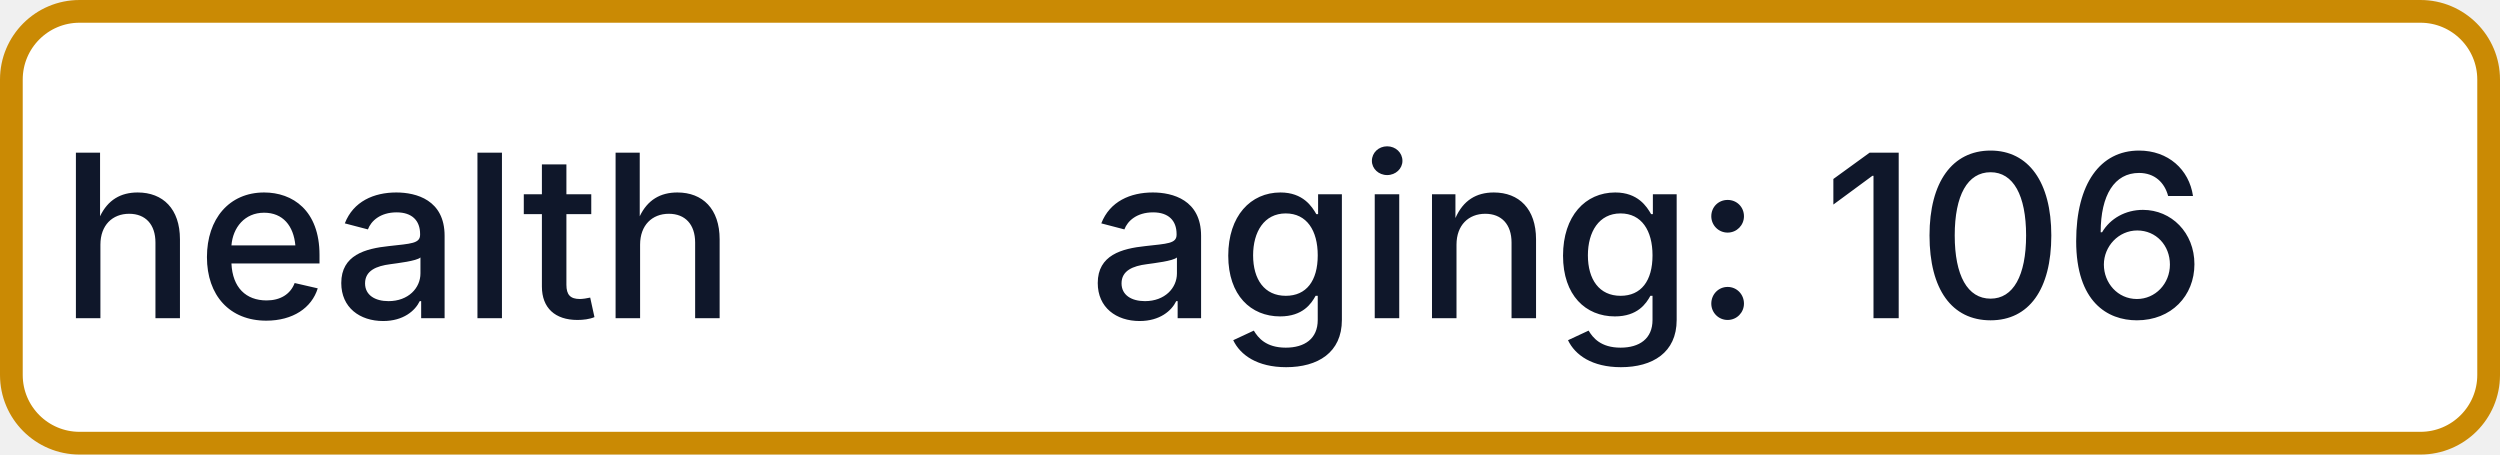
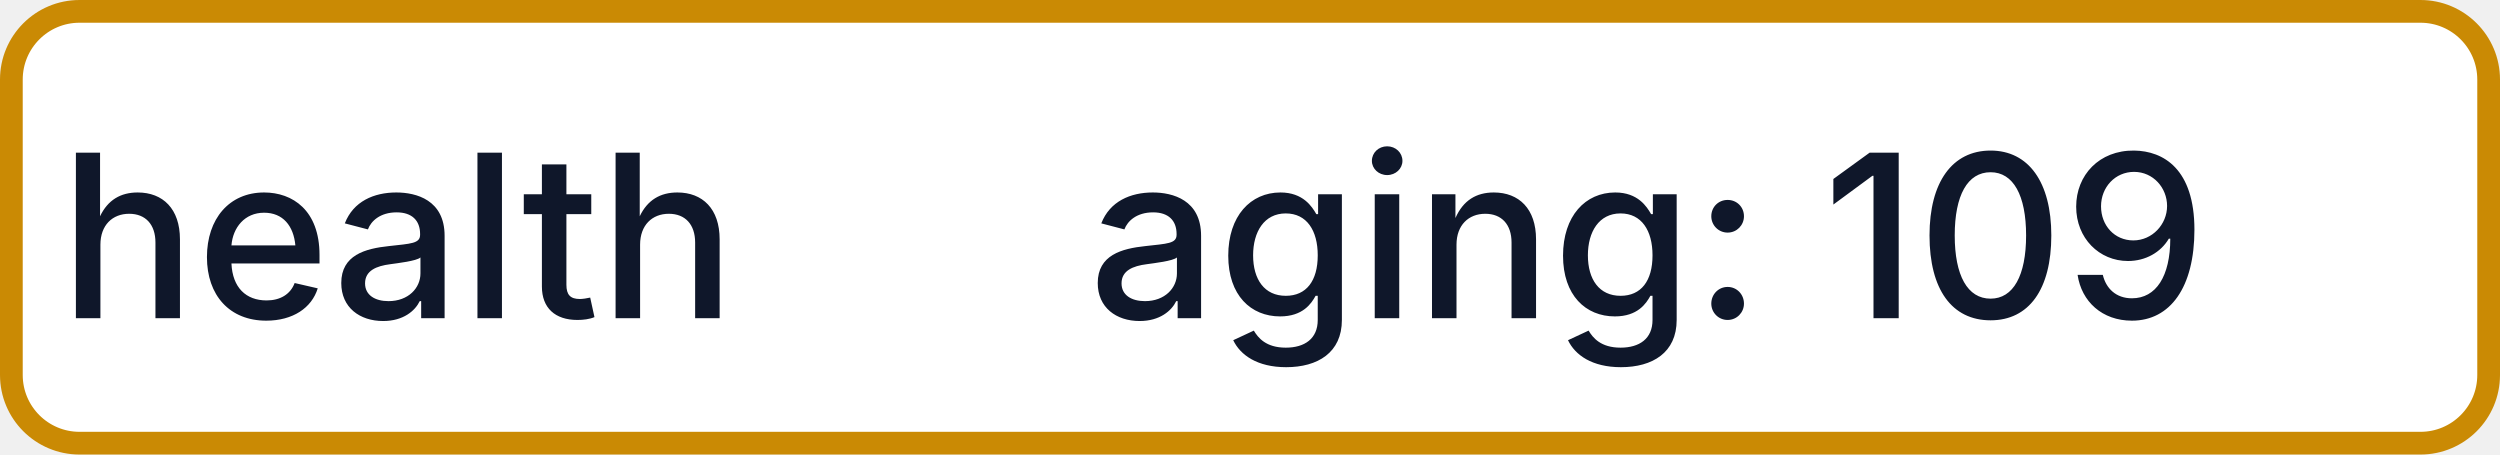
- <svg xmlns="http://www.w3.org/2000/svg" width="110" height="20" role="img" aria-label="health: aging: 106">
+ <svg xmlns="http://www.w3.org/2000/svg" width="110" height="20" role="img" aria-label="health: aging: 109">
  <rect x="0.5" y="0.5" width="109" height="19" rx="3" fill="#FFFFFF" stroke="#CA8A04" stroke-width="1" />
  <g fill="#0F172A" text-anchor="middle" font-family="-apple-system,BlinkMacSystemFont,Segoe UI,sans-serif" font-size="10" font-weight="500">
    <text x="17.5" y="14">health</text>
-     <text x="72.5" y="14" textLength="68" lengthAdjust="spacingAndGlyphs">aging: 106</text>
+     <text x="72.5" y="14" textLength="68" lengthAdjust="spacingAndGlyphs">aging: 109</text>
  </g>
</svg>
